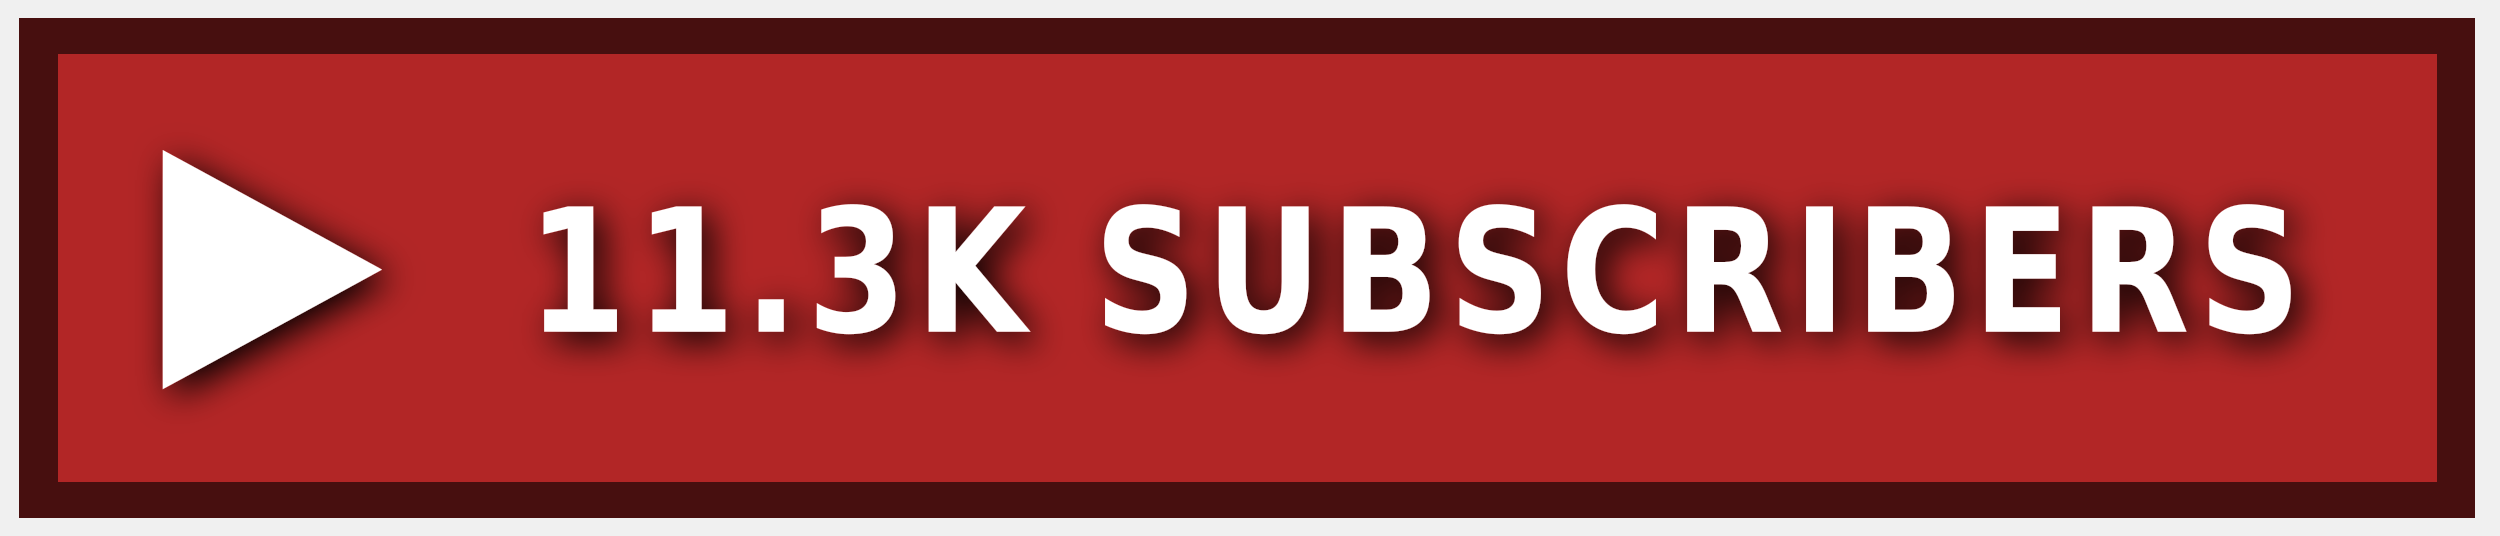
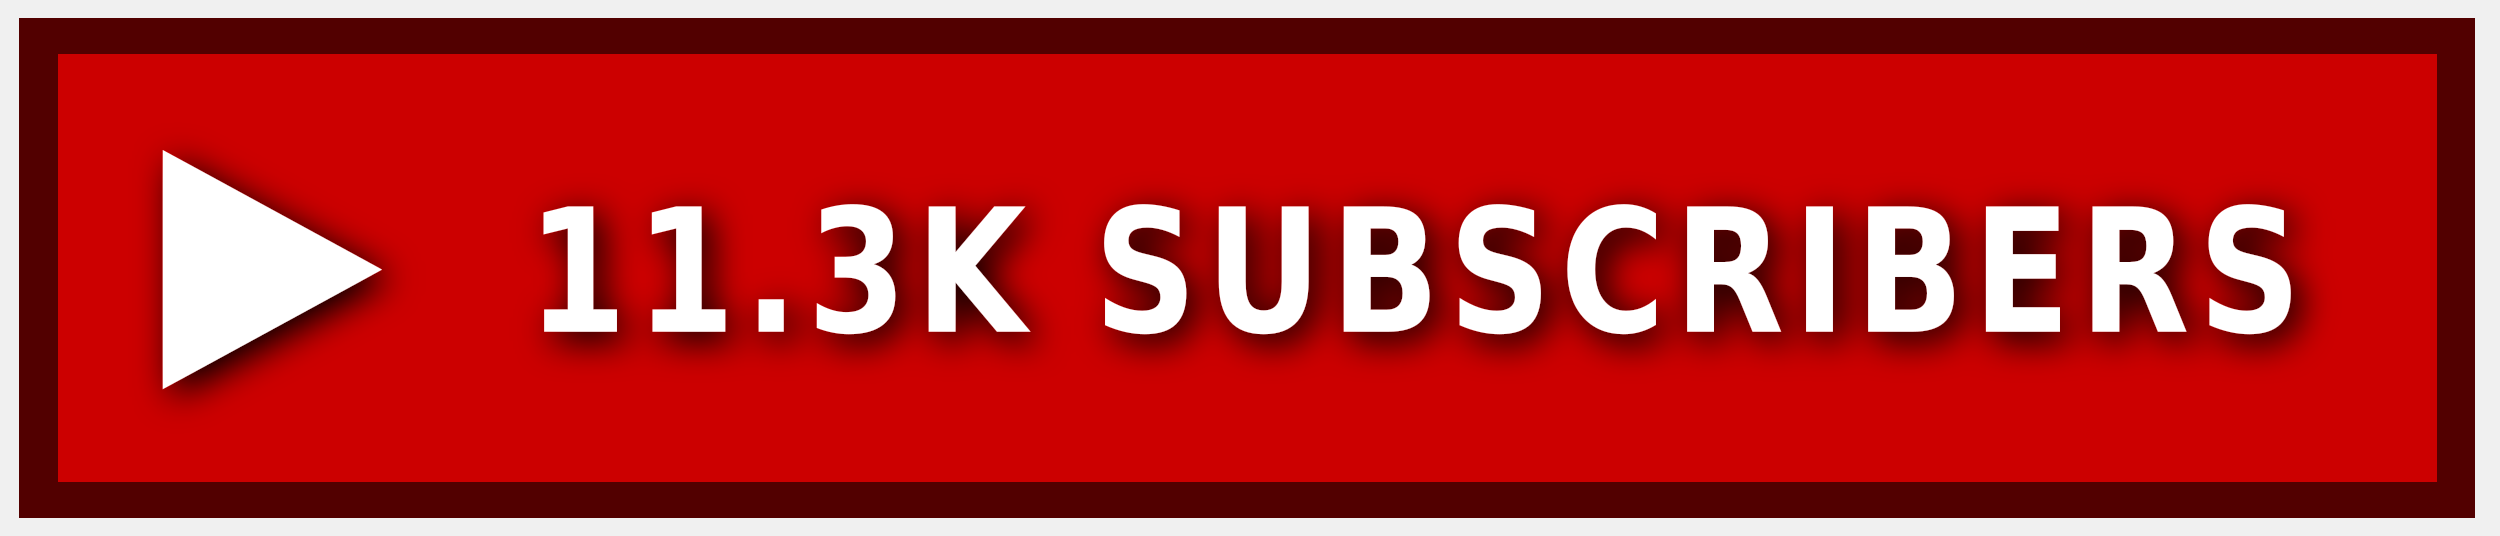
<svg xmlns="http://www.w3.org/2000/svg" xmlns:ns1="https://boxy-svg.com" width="140" height="30" role="img" aria-label="YOUTUBE">
  <style> g:not(.noshadow) { filter: drop-shadow(0.5px 0.5px 1.0px black); } </style>
  <defs>
    <ns1:guide x="121.656" y="10.118" angle="90" />
    <ns1:guide x="127.198" y="17.628" angle="90" />
  </defs>
  <g class="noshadow" shape-rendering="crispEdges" style="" transform="matrix(1.074564, 0, 0, 1, 0, 0)">
-     <rect x="1" y="1" width="128" height="28" style="fill: rgb(223, 47, 47);" />
+     <rect x="1" y="1" width="128" height="28" style="fill: #FF0000;" />
    <rect x="1" y="1" width="128" height="28" style="fill: rgba(0, 0, 0, 0.2);" />
    <rect x="2" y="2" width="126" height="26" style="fill: none; stroke-width:2px; stroke: rgba(0, 0, 0, 0.6);" />
  </g>
  <g fill="#fff" text-anchor="middle" font-family="Verdana,Geneva,DejaVu Sans,sans-serif" text-rendering="geometricPrecision" font-size="100" transform="matrix(1, 0, 0, 1, 14, 1)">
    <polygon fill="#FFFFFF" points="-4.886 7.398 -4.886 20.795 7.395 14.097" />
  </g>
  <g fill="#fff" text-anchor="middle" font-family="Verdana,Geneva,DejaVu Sans,sans-serif" text-rendering="geometricPrecision" font-size="100" transform="matrix(1, 0, 0, 1, 13, 0)">
    <text style="font-size: 80px; font-weight: 700; white-space: pre;" transform="matrix(0.1, 0, 0, 0.120296, 0, -3.678133)" x="662" y="185" letter-spacing="5">11.3K SUBSCRIBERS</text>
  </g>
</svg>
